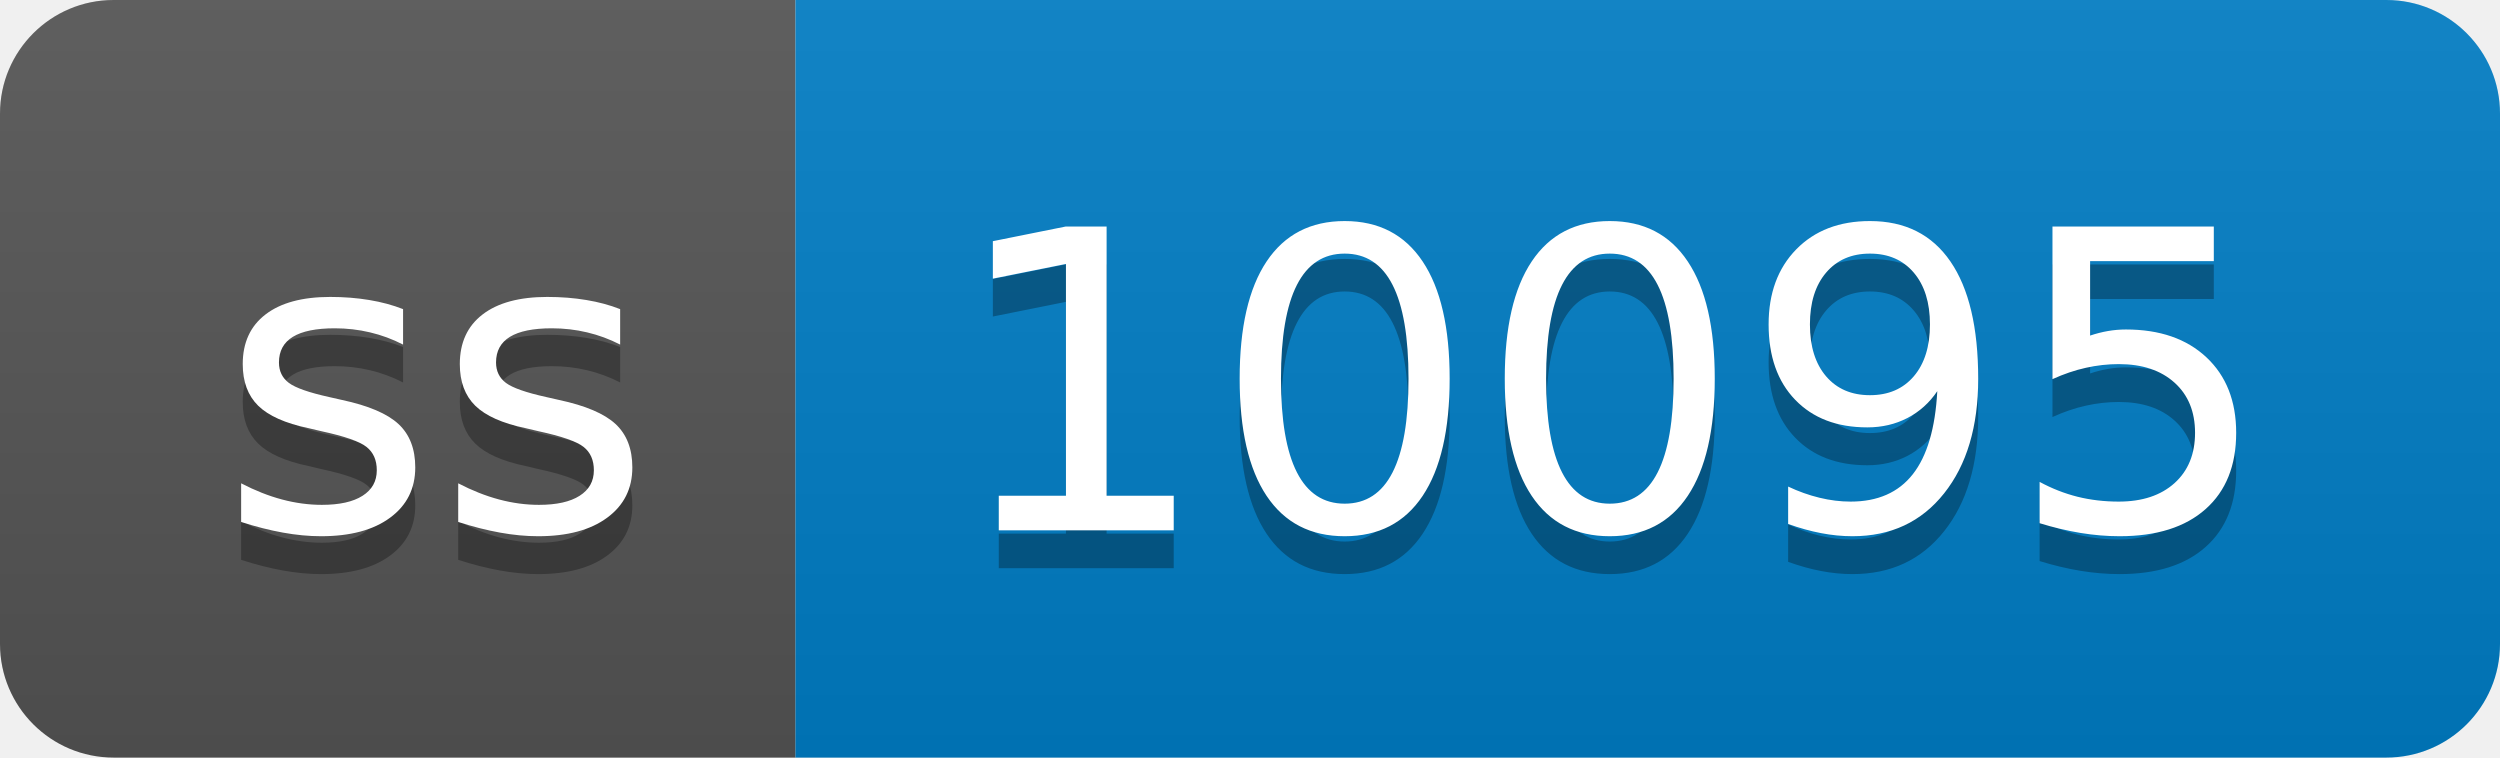
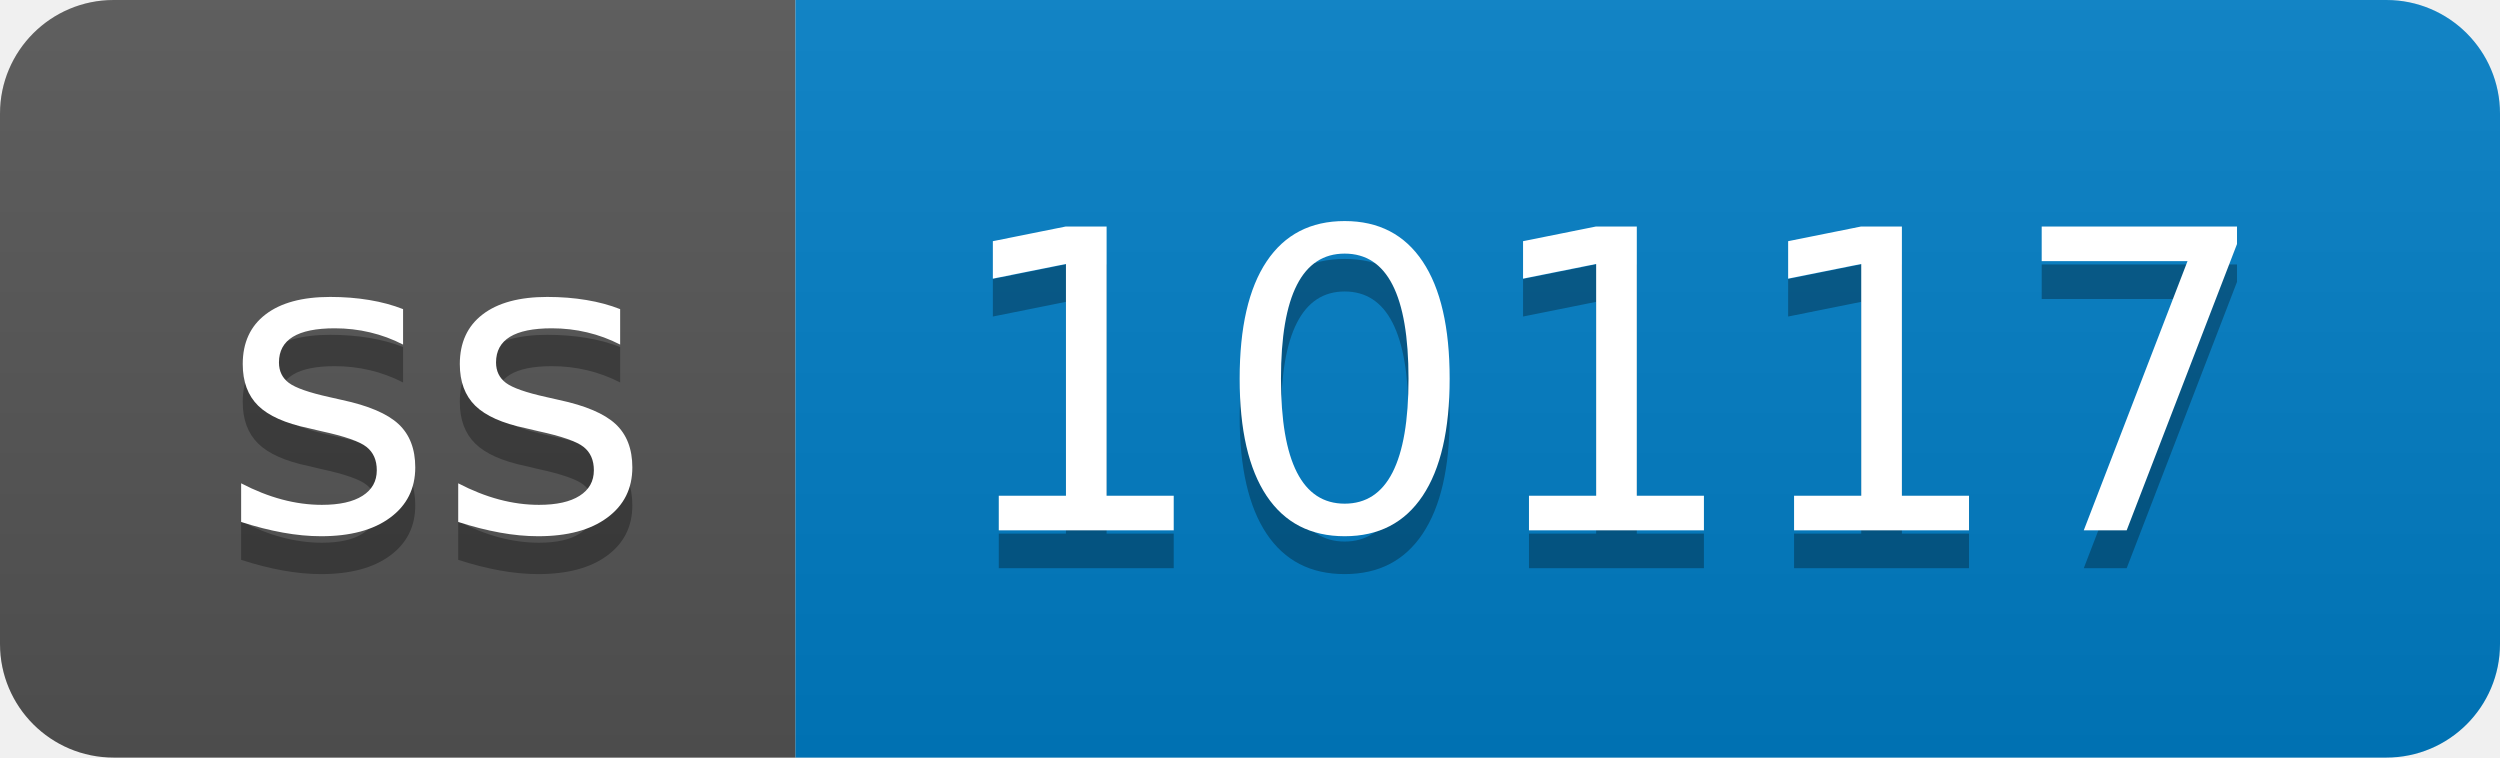
- <svg xmlns="http://www.w3.org/2000/svg" width="66" height="20" role="img" aria-label="ss: 10095">
+ <svg xmlns="http://www.w3.org/2000/svg" width="66" height="20" role="img" aria-label="ss: 10117">
  <linearGradient id="s" x2="0" y2="100%">
    <stop offset="0" stop-color="#bbb" stop-opacity=".1" />
    <stop offset="1" stop-opacity=".1" />
  </linearGradient>
  <clipPath id="r">
    <rect width="66" height="20" rx="3" fill="#fff" />
  </clipPath>
  <g clip-path="url(#r)">
    <rect width="21" height="20" fill="#555" />
    <rect x="21" width="45" height="20" fill="#007ec6" />
    <rect width="66" height="20" fill="url(#s)" />
  </g>
  <g fill="#fff" text-anchor="middle" font-family="Verdana,Geneva,DejaVu Sans,sans-serif" text-rendering="geometricPrecision" font-size="110">
    <text aria-hidden="true" x="115" y="150" fill="#010101" fill-opacity=".3" transform="scale(.1)" textLength="110">ss</text>
    <text x="115" y="140" transform="scale(.1)" fill="#fff" textLength="110">ss</text>
-     <text aria-hidden="true" x="425" y="150" fill="#010101" fill-opacity=".3" transform="scale(.1)" textLength="350">10095</text>
-     <text x="425" y="140" transform="scale(.1)" fill="#fff" textLength="350">10095</text>
+     <text aria-hidden="true" x="425" y="150" fill="#010101" fill-opacity=".3" transform="scale(.1)" textLength="350">10117</text>
+     <text x="425" y="140" transform="scale(.1)" fill="#fff" textLength="350">10117</text>
  </g>
</svg>
